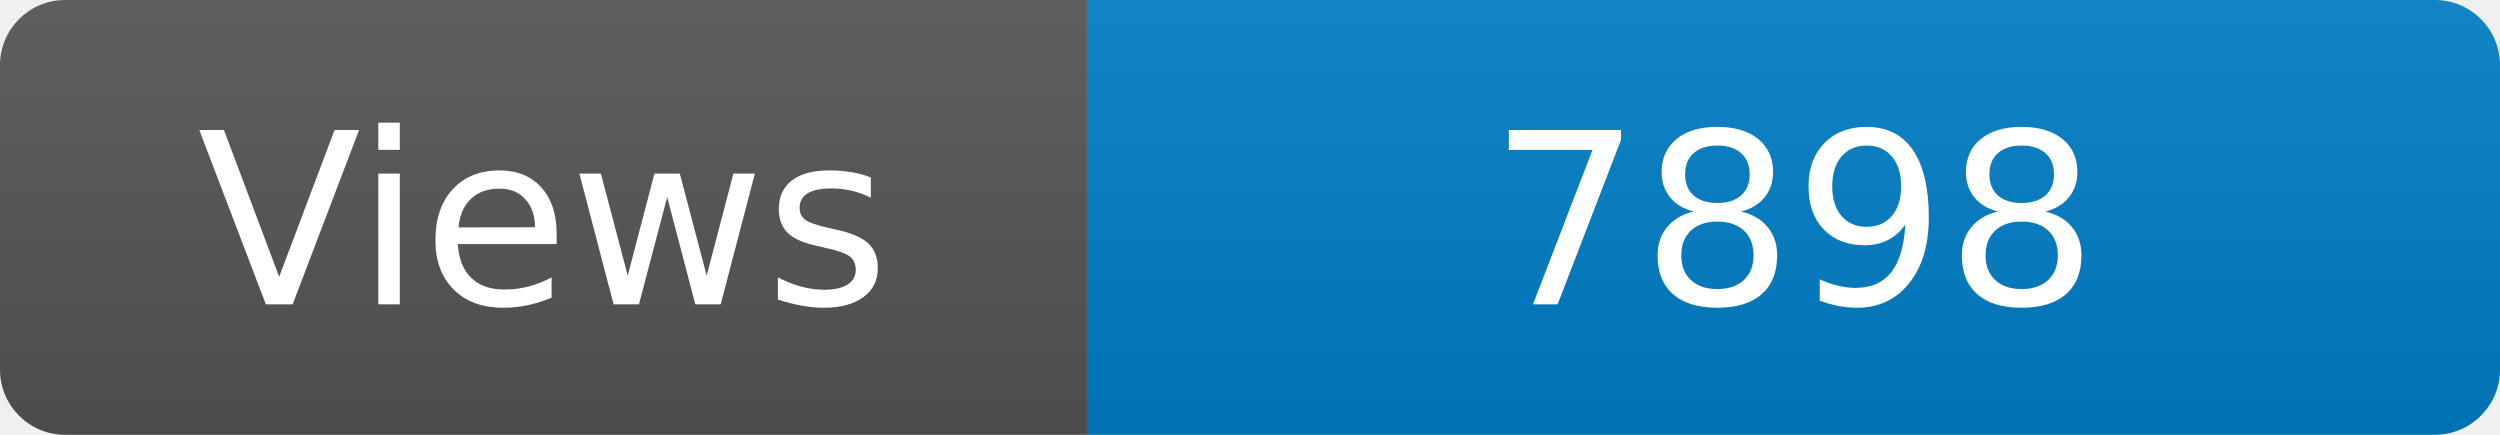
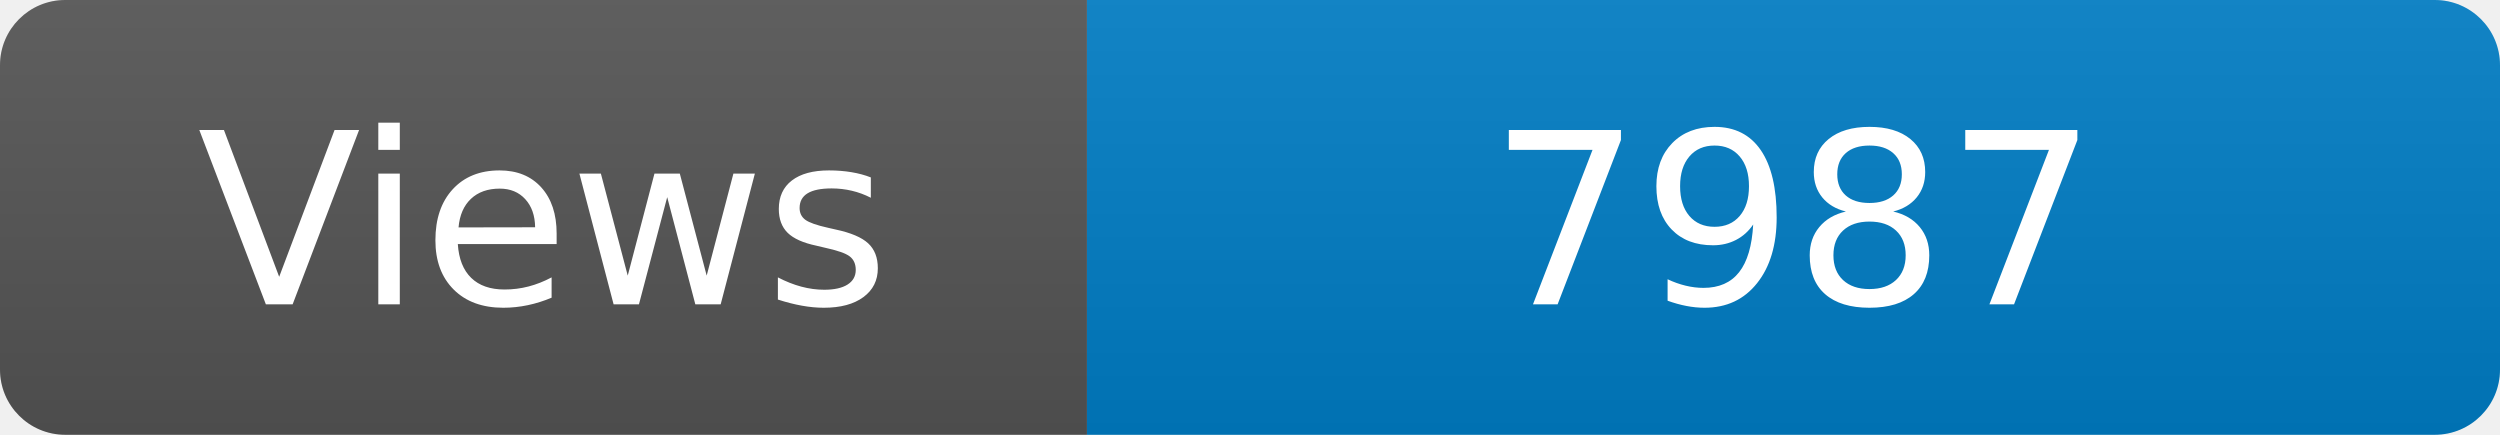
<svg xmlns="http://www.w3.org/2000/svg" width="115" height="20" role="img" aria-label="Maintained?: yes">
  <linearGradient id="s" x2="0" y2="100%">
    <stop offset="0" stop-color="#bbb" stop-opacity=".1" />
    <stop offset="1" stop-opacity=".1" />
  </linearGradient>
  <clipPath id="r">
    <rect width="115" height="20" rx="3" fill="#fff" />
  </clipPath>
  <g clip-path="url(#r)">
    <rect width="50" height="20" fill="#555" />
    <rect x="50" width="160" height="20" fill="#007ec6" />
    <rect width="115" height="20" fill="url(#s)" />
  </g>
  <g fill="#fff" text-anchor="middle" font-family="Verdana,Geneva,DejaVu Sans,sans-serif" font-size="110">
    <text x="250" y="140" transform="scale(.1)" fill="#fff">Views</text>
-     <text x="825" y="140" transform="scale(.1)" fill="#fff">7898</text>
+     <text x="825" y="140" transform="scale(.1)" fill="#fff">7987</text>
  </g>
</svg>
